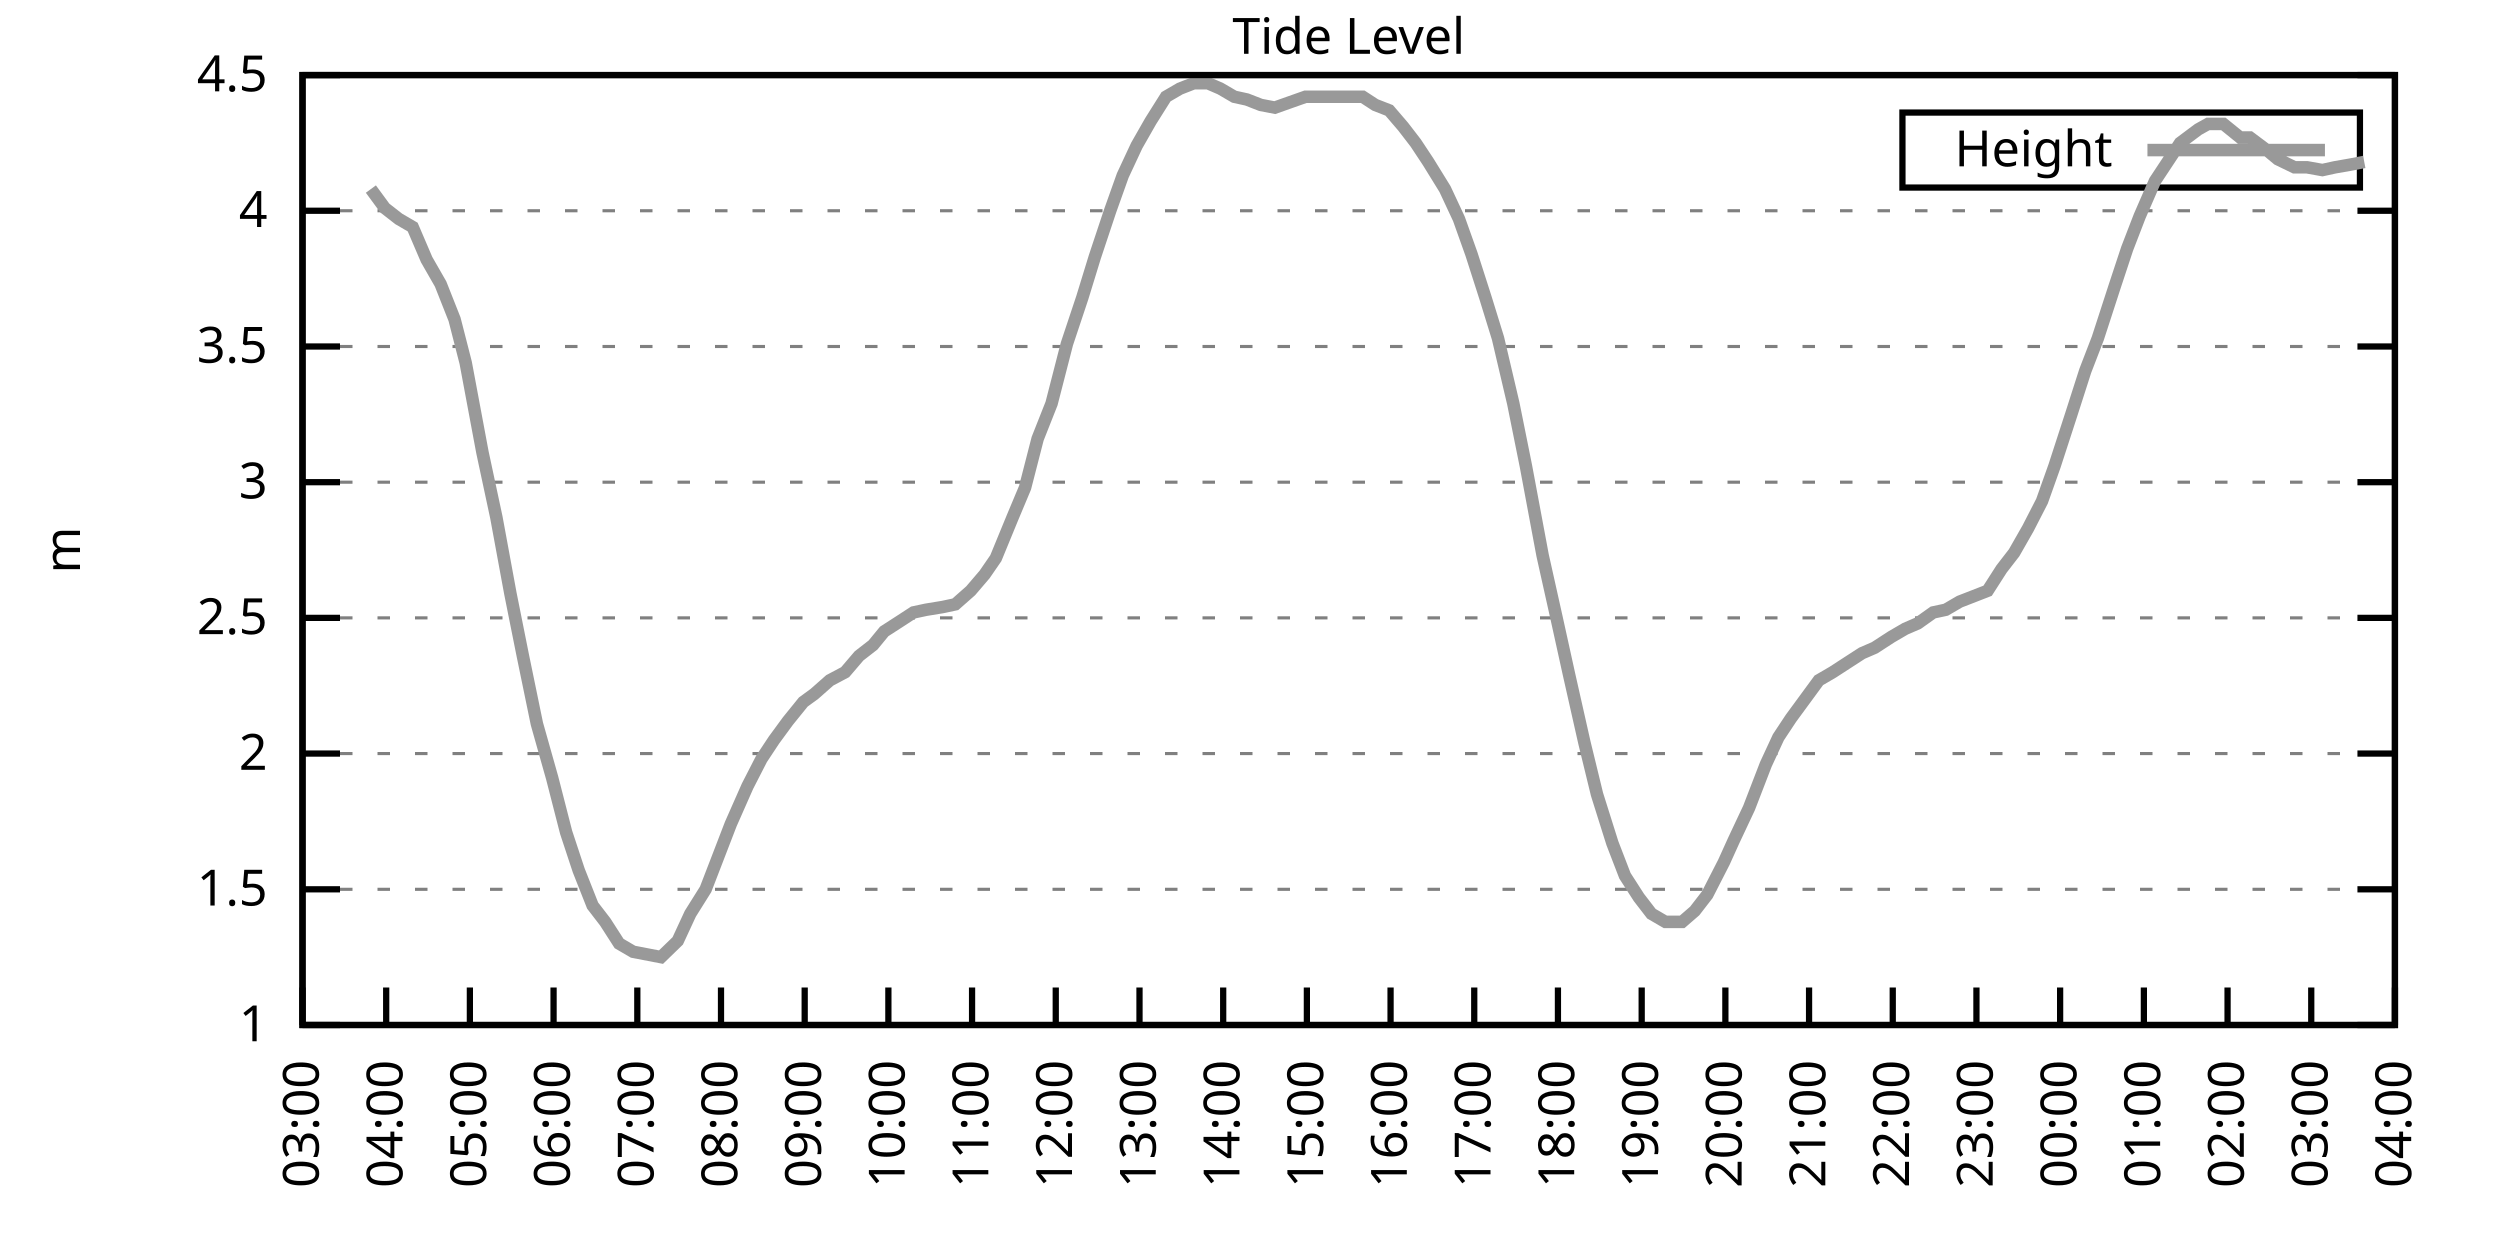
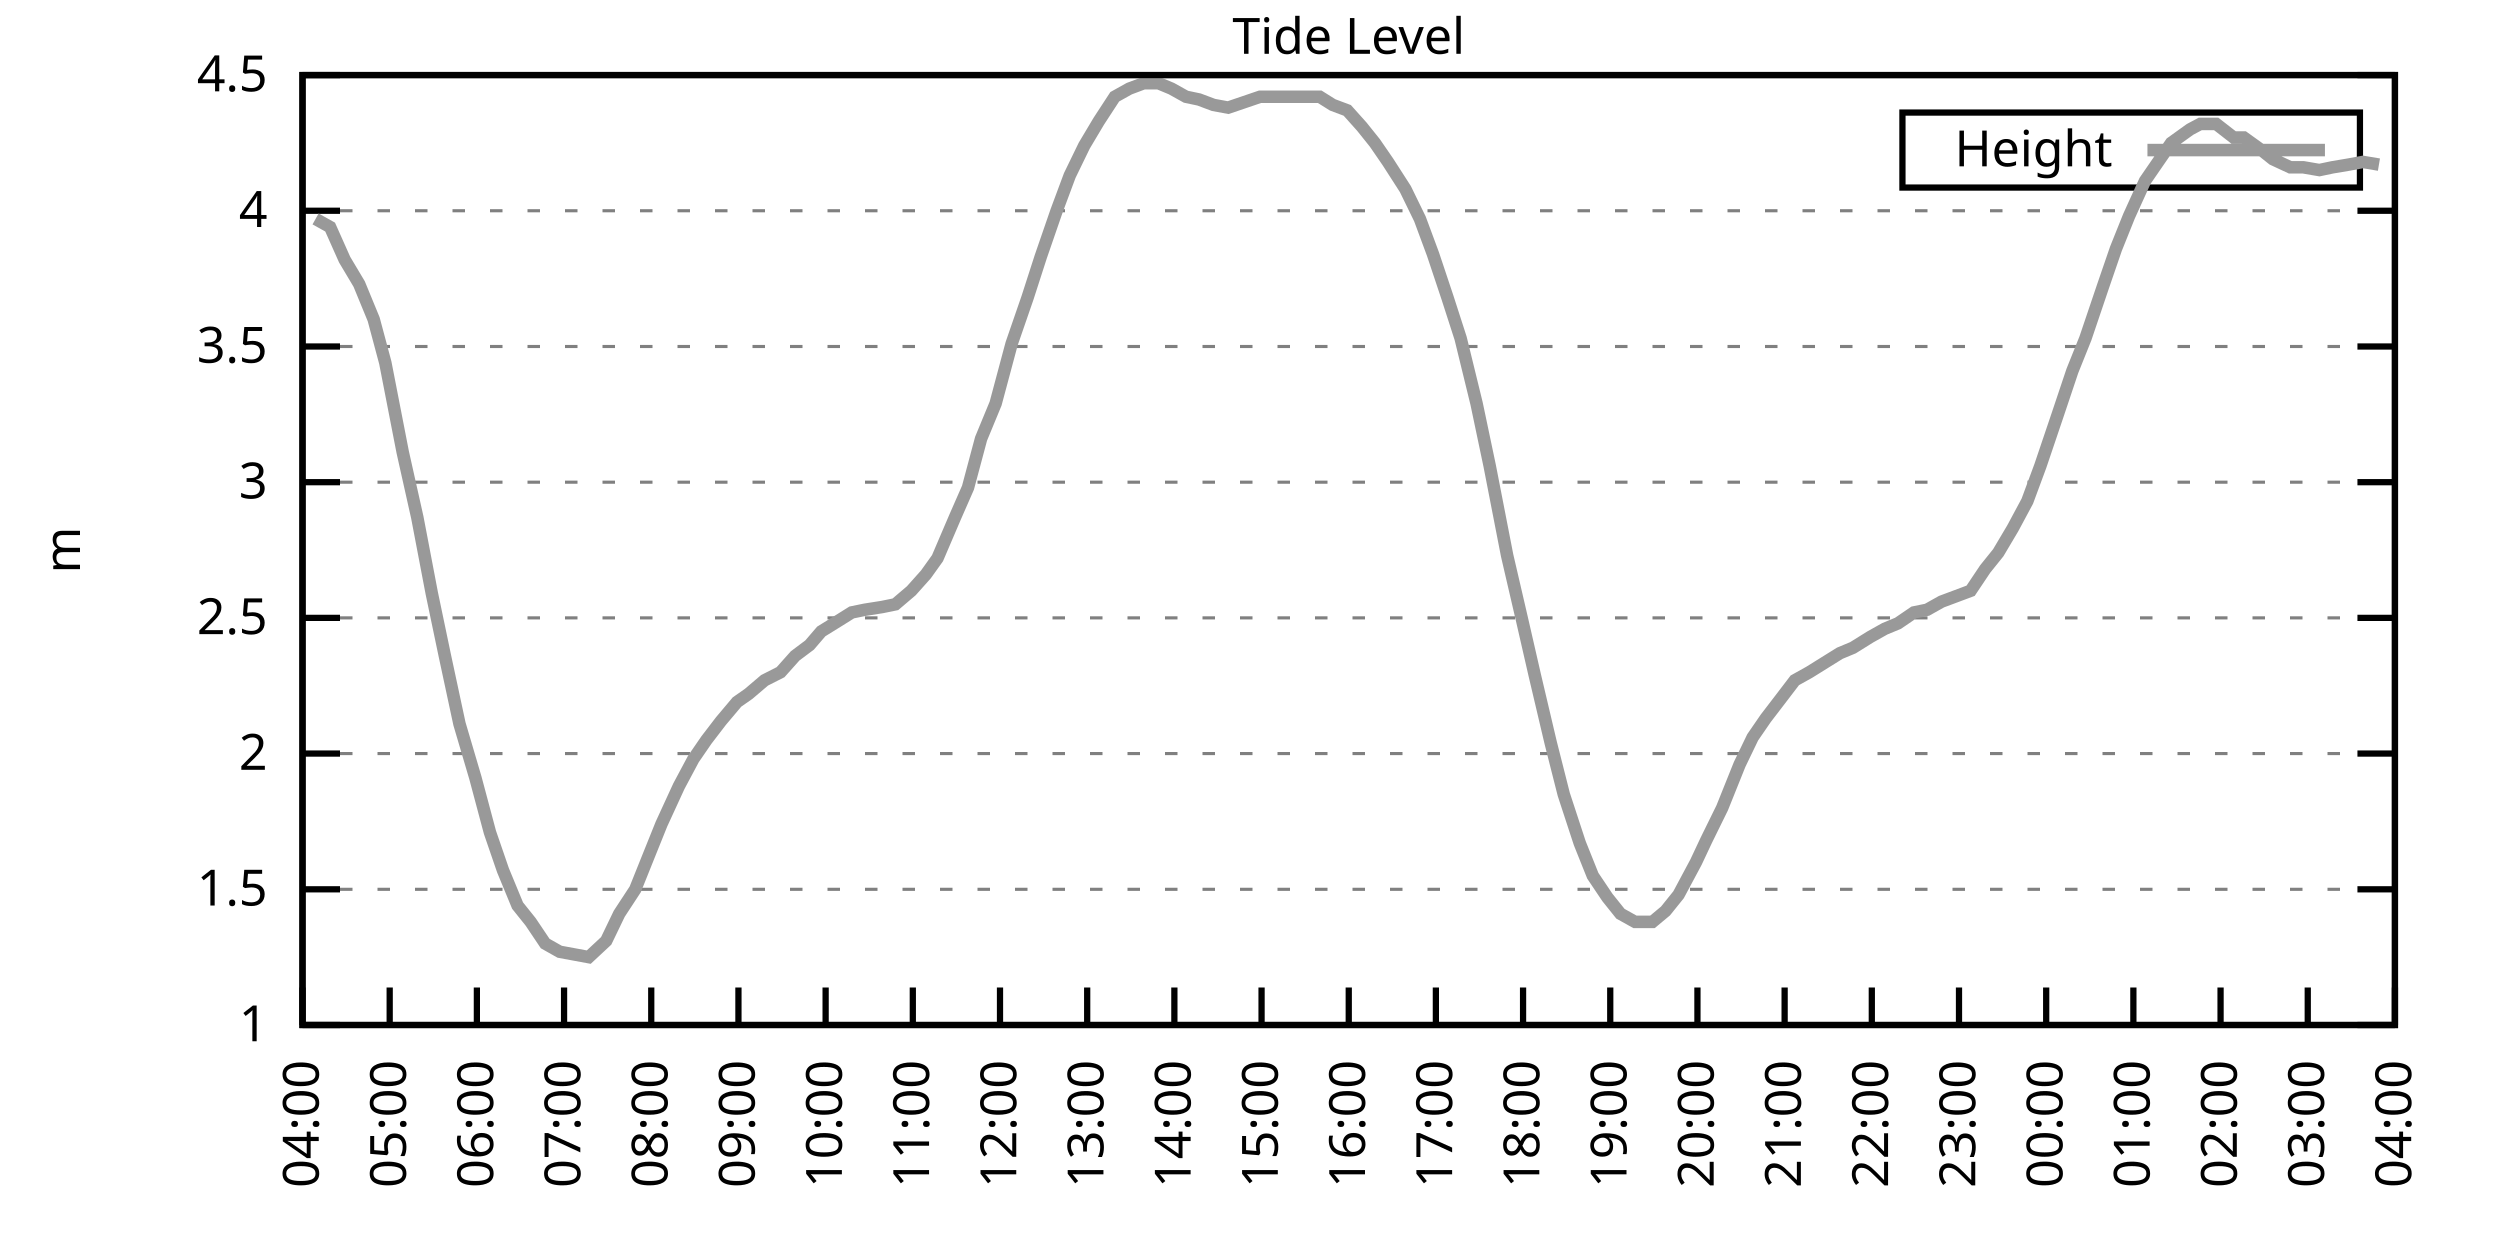
<svg xmlns="http://www.w3.org/2000/svg" xmlns:xlink="http://www.w3.org/1999/xlink" width="400" height="200" viewBox="0 0 400 200">
  <g id="gnuplot_canvas">
    <rect x="0" y="0" width="400" height="200" fill="none" />
    <defs>
      <circle id="gpDot" r="0.5" stroke-width="0.5" stroke="currentColor" />
      <path id="gpPt0" stroke-width="0.333" stroke="currentColor" d="M-1,0 h2 M0,-1 v2" />
      <path id="gpPt1" stroke-width="0.333" stroke="currentColor" d="M-1,-1 L1,1 M1,-1 L-1,1" />
      <path id="gpPt2" stroke-width="0.333" stroke="currentColor" d="M-1,0 L1,0 M0,-1 L0,1 M-1,-1 L1,1 M-1,1 L1,-1" />
      <rect id="gpPt3" stroke-width="0.333" stroke="currentColor" x="-1" y="-1" width="2" height="2" />
      <rect id="gpPt4" stroke-width="0.333" stroke="currentColor" fill="currentColor" x="-1" y="-1" width="2" height="2" />
      <circle id="gpPt5" stroke-width="0.333" stroke="currentColor" cx="0" cy="0" r="1" />
      <use xlink:href="#gpPt5" id="gpPt6" fill="currentColor" stroke="none" />
      <path id="gpPt7" stroke-width="0.333" stroke="currentColor" d="M0,-1.33 L-1.33,0.67 L1.33,0.67 z" />
      <use xlink:href="#gpPt7" id="gpPt8" fill="currentColor" stroke="none" />
      <use xlink:href="#gpPt7" id="gpPt9" stroke="currentColor" transform="rotate(180)" />
      <use xlink:href="#gpPt9" id="gpPt10" fill="currentColor" stroke="none" />
      <use xlink:href="#gpPt3" id="gpPt11" stroke="currentColor" transform="rotate(45)" />
      <use xlink:href="#gpPt11" id="gpPt12" fill="currentColor" stroke="none" />
      <path id="gpPt13" stroke-width="0.333" stroke="currentColor" d="M0,1.330 L1.265,0.411 L0.782,-1.067 L-0.782,-1.076 L-1.265,0.411 z" />
      <use xlink:href="#gpPt13" id="gpPt14" fill="currentColor" stroke="none" />
      <filter id="textbox" filterUnits="objectBoundingBox" x="0" y="0" height="1" width="1">
        <feFlood flood-color="white" flood-opacity="1" result="bgnd" />
        <feComposite in="SourceGraphic" in2="bgnd" operator="atop" />
      </filter>
      <filter id="greybox" filterUnits="objectBoundingBox" x="0" y="0" height="1" width="1">
        <feFlood flood-color="lightgrey" flood-opacity="1" result="grey" />
        <feComposite in="SourceGraphic" in2="grey" operator="atop" />
      </filter>
    </defs>
    <g fill="none" color="white" stroke="currentColor" stroke-width="1.00" stroke-linecap="butt" stroke-linejoin="miter">
</g>
    <g fill="none" color="black" stroke="currentColor" stroke-width="1.00" stroke-linecap="butt" stroke-linejoin="miter">
      <g stroke="none" shape-rendering="crispEdges">
        <polygon fill="rgb(255, 255, 255)" points="48.40,164.00 383.18,164.00 383.18,12.02 48.40,12.02 " />
      </g>
    </g>
    <g fill="none" color="black" stroke="currentColor" stroke-width="1.00" stroke-linecap="butt" stroke-linejoin="miter">
</g>
    <g fill="none" color="black" stroke="black" stroke-width="0.50" stroke-linecap="butt" stroke-linejoin="miter">
</g>
    <g fill="none" color="gray" stroke="currentColor" stroke-width="0.50" stroke-linecap="butt" stroke-linejoin="miter">
      <path stroke="gray" stroke-dasharray="2,4" class="gridline" d="M48.40,164.00 L383.19,164.00  " />
    </g>
    <g fill="none" color="gray" stroke="gray" stroke-width="1.00" stroke-linecap="butt" stroke-linejoin="miter">
</g>
    <g fill="none" color="black" stroke="currentColor" stroke-width="1.00" stroke-linecap="butt" stroke-linejoin="miter">
      <path stroke="black" d="M48.40,164.00 L54.40,164.00 M383.19,164.00 L377.19,164.00  " />
      <g transform="translate(42.80,166.60)" stroke="none" fill="black" font-family="Sans" font-size="8.00" text-anchor="end">
        <text>
          <tspan font-family="Sans"> 1</tspan>
        </text>
      </g>
    </g>
    <g fill="none" color="black" stroke="currentColor" stroke-width="1.00" stroke-linecap="butt" stroke-linejoin="miter">
</g>
    <g fill="none" color="black" stroke="black" stroke-width="0.50" stroke-linecap="butt" stroke-linejoin="miter">
</g>
    <g fill="none" color="gray" stroke="currentColor" stroke-width="0.50" stroke-linecap="butt" stroke-linejoin="miter">
      <path stroke="gray" stroke-dasharray="2,4" class="gridline" d="M48.40,142.29 L383.19,142.29  " />
    </g>
    <g fill="none" color="gray" stroke="gray" stroke-width="1.00" stroke-linecap="butt" stroke-linejoin="miter">
</g>
    <g fill="none" color="black" stroke="currentColor" stroke-width="1.00" stroke-linecap="butt" stroke-linejoin="miter">
      <path stroke="black" d="M48.40,142.29 L54.40,142.29 M383.19,142.29 L377.19,142.29  " />
      <g transform="translate(42.80,144.89)" stroke="none" fill="black" font-family="Sans" font-size="8.00" text-anchor="end">
        <text>
          <tspan font-family="Sans"> 1.5</tspan>
        </text>
      </g>
    </g>
    <g fill="none" color="black" stroke="currentColor" stroke-width="1.00" stroke-linecap="butt" stroke-linejoin="miter">
</g>
    <g fill="none" color="black" stroke="black" stroke-width="0.50" stroke-linecap="butt" stroke-linejoin="miter">
</g>
    <g fill="none" color="gray" stroke="currentColor" stroke-width="0.50" stroke-linecap="butt" stroke-linejoin="miter">
      <path stroke="gray" stroke-dasharray="2,4" class="gridline" d="M48.40,120.57 L383.19,120.57  " />
    </g>
    <g fill="none" color="gray" stroke="gray" stroke-width="1.00" stroke-linecap="butt" stroke-linejoin="miter">
</g>
    <g fill="none" color="black" stroke="currentColor" stroke-width="1.00" stroke-linecap="butt" stroke-linejoin="miter">
      <path stroke="black" d="M48.40,120.57 L54.40,120.57 M383.19,120.57 L377.19,120.57  " />
      <g transform="translate(42.80,123.17)" stroke="none" fill="black" font-family="Sans" font-size="8.00" text-anchor="end">
        <text>
          <tspan font-family="Sans"> 2</tspan>
        </text>
      </g>
    </g>
    <g fill="none" color="black" stroke="currentColor" stroke-width="1.00" stroke-linecap="butt" stroke-linejoin="miter">
</g>
    <g fill="none" color="black" stroke="black" stroke-width="0.50" stroke-linecap="butt" stroke-linejoin="miter">
</g>
    <g fill="none" color="gray" stroke="currentColor" stroke-width="0.50" stroke-linecap="butt" stroke-linejoin="miter">
      <path stroke="gray" stroke-dasharray="2,4" class="gridline" d="M48.40,98.86 L383.19,98.86  " />
    </g>
    <g fill="none" color="gray" stroke="gray" stroke-width="1.00" stroke-linecap="butt" stroke-linejoin="miter">
</g>
    <g fill="none" color="black" stroke="currentColor" stroke-width="1.00" stroke-linecap="butt" stroke-linejoin="miter">
      <path stroke="black" d="M48.40,98.86 L54.40,98.86 M383.19,98.86 L377.19,98.86  " />
      <g transform="translate(42.80,101.46)" stroke="none" fill="black" font-family="Sans" font-size="8.00" text-anchor="end">
        <text>
          <tspan font-family="Sans"> 2.5</tspan>
        </text>
      </g>
    </g>
    <g fill="none" color="black" stroke="currentColor" stroke-width="1.00" stroke-linecap="butt" stroke-linejoin="miter">
</g>
    <g fill="none" color="black" stroke="black" stroke-width="0.50" stroke-linecap="butt" stroke-linejoin="miter">
</g>
    <g fill="none" color="gray" stroke="currentColor" stroke-width="0.50" stroke-linecap="butt" stroke-linejoin="miter">
      <path stroke="gray" stroke-dasharray="2,4" class="gridline" d="M48.40,77.15 L383.19,77.15  " />
    </g>
    <g fill="none" color="gray" stroke="gray" stroke-width="1.00" stroke-linecap="butt" stroke-linejoin="miter">
</g>
    <g fill="none" color="black" stroke="currentColor" stroke-width="1.00" stroke-linecap="butt" stroke-linejoin="miter">
      <path stroke="black" d="M48.40,77.15 L54.40,77.15 M383.19,77.15 L377.19,77.15  " />
      <g transform="translate(42.80,79.75)" stroke="none" fill="black" font-family="Sans" font-size="8.00" text-anchor="end">
        <text>
          <tspan font-family="Sans"> 3</tspan>
        </text>
      </g>
    </g>
    <g fill="none" color="black" stroke="currentColor" stroke-width="1.00" stroke-linecap="butt" stroke-linejoin="miter">
</g>
    <g fill="none" color="black" stroke="black" stroke-width="0.50" stroke-linecap="butt" stroke-linejoin="miter">
</g>
    <g fill="none" color="gray" stroke="currentColor" stroke-width="0.50" stroke-linecap="butt" stroke-linejoin="miter">
      <path stroke="gray" stroke-dasharray="2,4" class="gridline" d="M48.40,55.44 L383.19,55.44  " />
    </g>
    <g fill="none" color="gray" stroke="gray" stroke-width="1.00" stroke-linecap="butt" stroke-linejoin="miter">
</g>
    <g fill="none" color="black" stroke="currentColor" stroke-width="1.00" stroke-linecap="butt" stroke-linejoin="miter">
      <path stroke="black" d="M48.40,55.44 L54.40,55.44 M383.19,55.44 L377.19,55.44  " />
      <g transform="translate(42.80,58.04)" stroke="none" fill="black" font-family="Sans" font-size="8.00" text-anchor="end">
        <text>
          <tspan font-family="Sans"> 3.5</tspan>
        </text>
      </g>
    </g>
    <g fill="none" color="black" stroke="currentColor" stroke-width="1.00" stroke-linecap="butt" stroke-linejoin="miter">
</g>
    <g fill="none" color="black" stroke="black" stroke-width="0.50" stroke-linecap="butt" stroke-linejoin="miter">
</g>
    <g fill="none" color="gray" stroke="currentColor" stroke-width="0.50" stroke-linecap="butt" stroke-linejoin="miter">
      <path stroke="gray" stroke-dasharray="2,4" class="gridline" d="M48.40,33.72 L383.19,33.72  " />
    </g>
    <g fill="none" color="gray" stroke="gray" stroke-width="1.00" stroke-linecap="butt" stroke-linejoin="miter">
</g>
    <g fill="none" color="black" stroke="currentColor" stroke-width="1.00" stroke-linecap="butt" stroke-linejoin="miter">
      <path stroke="black" d="M48.40,33.72 L54.40,33.72 M383.19,33.72 L377.19,33.72  " />
      <g transform="translate(42.80,36.32)" stroke="none" fill="black" font-family="Sans" font-size="8.00" text-anchor="end">
        <text>
          <tspan font-family="Sans"> 4</tspan>
        </text>
      </g>
    </g>
    <g fill="none" color="black" stroke="currentColor" stroke-width="1.00" stroke-linecap="butt" stroke-linejoin="miter">
</g>
    <g fill="none" color="black" stroke="black" stroke-width="0.50" stroke-linecap="butt" stroke-linejoin="miter">
</g>
    <g fill="none" color="gray" stroke="currentColor" stroke-width="0.50" stroke-linecap="butt" stroke-linejoin="miter">
      <path stroke="gray" stroke-dasharray="2,4" class="gridline" d="M48.40,12.01 L383.19,12.01  " />
    </g>
    <g fill="none" color="gray" stroke="gray" stroke-width="1.00" stroke-linecap="butt" stroke-linejoin="miter">
</g>
    <g fill="none" color="black" stroke="currentColor" stroke-width="1.00" stroke-linecap="butt" stroke-linejoin="miter">
      <path stroke="black" d="M48.40,12.01 L54.40,12.01 M383.19,12.01 L377.19,12.01  " />
      <g transform="translate(42.80,14.61)" stroke="none" fill="black" font-family="Sans" font-size="8.00" text-anchor="end">
        <text>
          <tspan font-family="Sans"> 4.5</tspan>
        </text>
      </g>
    </g>
    <g fill="none" color="black" stroke="currentColor" stroke-width="1.00" stroke-linecap="butt" stroke-linejoin="miter">
      <path stroke="black" d="M48.40,164.00 L48.40,158.00  " />
      <g transform="translate(51.00,169.60) rotate(270.00)" stroke="none" fill="black" font-family="Sans" font-size="8.00" text-anchor="end">
        <text>
-           <tspan font-family="Sans">03:00</tspan>
-         </text>
-       </g>
-     </g>
-     <g fill="none" color="black" stroke="currentColor" stroke-width="1.00" stroke-linecap="butt" stroke-linejoin="miter">
-       <path stroke="black" d="M61.79,164.00 L61.79,158.00  " />
-       <g transform="translate(64.39,169.60) rotate(270.00)" stroke="none" fill="black" font-family="Sans" font-size="8.00" text-anchor="end">
-         <text>
          <tspan font-family="Sans">04:00</tspan>
        </text>
      </g>
    </g>
    <g fill="none" color="black" stroke="currentColor" stroke-width="1.00" stroke-linecap="butt" stroke-linejoin="miter">
-       <path stroke="black" d="M75.18,164.00 L75.18,158.00  " />
-       <g transform="translate(77.78,169.60) rotate(270.00)" stroke="none" fill="black" font-family="Sans" font-size="8.00" text-anchor="end">
+       <path stroke="black" d="M62.35,164.00 L62.35,158.00  " />
+       <g transform="translate(64.95,169.60) rotate(270.00)" stroke="none" fill="black" font-family="Sans" font-size="8.00" text-anchor="end">
        <text>
          <tspan font-family="Sans">05:00</tspan>
        </text>
      </g>
    </g>
    <g fill="none" color="black" stroke="currentColor" stroke-width="1.00" stroke-linecap="butt" stroke-linejoin="miter">
-       <path stroke="black" d="M88.57,164.00 L88.57,158.00  " />
-       <g transform="translate(91.17,169.60) rotate(270.00)" stroke="none" fill="black" font-family="Sans" font-size="8.00" text-anchor="end">
+       <path stroke="black" d="M76.30,164.00 L76.30,158.00  " />
+       <g transform="translate(78.90,169.60) rotate(270.00)" stroke="none" fill="black" font-family="Sans" font-size="8.00" text-anchor="end">
        <text>
          <tspan font-family="Sans">06:00</tspan>
        </text>
      </g>
    </g>
    <g fill="none" color="black" stroke="currentColor" stroke-width="1.00" stroke-linecap="butt" stroke-linejoin="miter">
-       <path stroke="black" d="M101.97,164.00 L101.97,158.00  " />
-       <g transform="translate(104.57,169.60) rotate(270.00)" stroke="none" fill="black" font-family="Sans" font-size="8.00" text-anchor="end">
+       <path stroke="black" d="M90.25,164.00 L90.25,158.00  " />
+       <g transform="translate(92.85,169.60) rotate(270.00)" stroke="none" fill="black" font-family="Sans" font-size="8.00" text-anchor="end">
        <text>
          <tspan font-family="Sans">07:00</tspan>
        </text>
      </g>
    </g>
    <g fill="none" color="black" stroke="currentColor" stroke-width="1.00" stroke-linecap="butt" stroke-linejoin="miter">
-       <path stroke="black" d="M115.36,164.00 L115.36,158.00  " />
-       <g transform="translate(117.96,169.60) rotate(270.00)" stroke="none" fill="black" font-family="Sans" font-size="8.00" text-anchor="end">
+       <path stroke="black" d="M104.20,164.00 L104.20,158.00  " />
+       <g transform="translate(106.80,169.60) rotate(270.00)" stroke="none" fill="black" font-family="Sans" font-size="8.00" text-anchor="end">
        <text>
          <tspan font-family="Sans">08:00</tspan>
        </text>
      </g>
    </g>
    <g fill="none" color="black" stroke="currentColor" stroke-width="1.00" stroke-linecap="butt" stroke-linejoin="miter">
-       <path stroke="black" d="M128.75,164.00 L128.75,158.00  " />
-       <g transform="translate(131.35,169.60) rotate(270.00)" stroke="none" fill="black" font-family="Sans" font-size="8.00" text-anchor="end">
+       <path stroke="black" d="M118.15,164.00 L118.15,158.00  " />
+       <g transform="translate(120.75,169.60) rotate(270.00)" stroke="none" fill="black" font-family="Sans" font-size="8.00" text-anchor="end">
        <text>
          <tspan font-family="Sans">09:00</tspan>
        </text>
      </g>
    </g>
    <g fill="none" color="black" stroke="currentColor" stroke-width="1.00" stroke-linecap="butt" stroke-linejoin="miter">
-       <path stroke="black" d="M142.14,164.00 L142.14,158.00  " />
-       <g transform="translate(144.74,169.60) rotate(270.00)" stroke="none" fill="black" font-family="Sans" font-size="8.00" text-anchor="end">
+       <path stroke="black" d="M132.10,164.00 L132.10,158.00  " />
+       <g transform="translate(134.70,169.60) rotate(270.00)" stroke="none" fill="black" font-family="Sans" font-size="8.00" text-anchor="end">
        <text>
          <tspan font-family="Sans">10:00</tspan>
        </text>
      </g>
    </g>
    <g fill="none" color="black" stroke="currentColor" stroke-width="1.00" stroke-linecap="butt" stroke-linejoin="miter">
-       <path stroke="black" d="M155.53,164.00 L155.53,158.00  " />
-       <g transform="translate(158.13,169.60) rotate(270.00)" stroke="none" fill="black" font-family="Sans" font-size="8.00" text-anchor="end">
+       <path stroke="black" d="M146.05,164.00 L146.05,158.00  " />
+       <g transform="translate(148.65,169.60) rotate(270.00)" stroke="none" fill="black" font-family="Sans" font-size="8.00" text-anchor="end">
        <text>
          <tspan font-family="Sans">11:00</tspan>
        </text>
      </g>
    </g>
    <g fill="none" color="black" stroke="currentColor" stroke-width="1.00" stroke-linecap="butt" stroke-linejoin="miter">
-       <path stroke="black" d="M168.92,164.00 L168.92,158.00  " />
-       <g transform="translate(171.52,169.60) rotate(270.00)" stroke="none" fill="black" font-family="Sans" font-size="8.00" text-anchor="end">
+       <path stroke="black" d="M160.00,164.00 L160.00,158.00  " />
+       <g transform="translate(162.60,169.60) rotate(270.00)" stroke="none" fill="black" font-family="Sans" font-size="8.00" text-anchor="end">
        <text>
          <tspan font-family="Sans">12:00</tspan>
        </text>
      </g>
    </g>
    <g fill="none" color="black" stroke="currentColor" stroke-width="1.00" stroke-linecap="butt" stroke-linejoin="miter">
-       <path stroke="black" d="M182.32,164.00 L182.32,158.00  " />
-       <g transform="translate(184.92,169.60) rotate(270.00)" stroke="none" fill="black" font-family="Sans" font-size="8.00" text-anchor="end">
+       <path stroke="black" d="M173.95,164.00 L173.95,158.00  " />
+       <g transform="translate(176.55,169.60) rotate(270.00)" stroke="none" fill="black" font-family="Sans" font-size="8.00" text-anchor="end">
        <text>
          <tspan font-family="Sans">13:00</tspan>
        </text>
      </g>
    </g>
    <g fill="none" color="black" stroke="currentColor" stroke-width="1.00" stroke-linecap="butt" stroke-linejoin="miter">
-       <path stroke="black" d="M195.71,164.00 L195.71,158.00  " />
-       <g transform="translate(198.31,169.60) rotate(270.00)" stroke="none" fill="black" font-family="Sans" font-size="8.00" text-anchor="end">
+       <path stroke="black" d="M187.90,164.00 L187.90,158.00  " />
+       <g transform="translate(190.50,169.60) rotate(270.00)" stroke="none" fill="black" font-family="Sans" font-size="8.00" text-anchor="end">
        <text>
          <tspan font-family="Sans">14:00</tspan>
        </text>
      </g>
    </g>
    <g fill="none" color="black" stroke="currentColor" stroke-width="1.00" stroke-linecap="butt" stroke-linejoin="miter">
-       <path stroke="black" d="M209.10,164.00 L209.10,158.00  " />
-       <g transform="translate(211.70,169.60) rotate(270.00)" stroke="none" fill="black" font-family="Sans" font-size="8.00" text-anchor="end">
+       <path stroke="black" d="M201.85,164.00 L201.85,158.00  " />
+       <g transform="translate(204.45,169.60) rotate(270.00)" stroke="none" fill="black" font-family="Sans" font-size="8.00" text-anchor="end">
        <text>
          <tspan font-family="Sans">15:00</tspan>
        </text>
      </g>
    </g>
    <g fill="none" color="black" stroke="currentColor" stroke-width="1.00" stroke-linecap="butt" stroke-linejoin="miter">
-       <path stroke="black" d="M222.49,164.00 L222.49,158.00  " />
-       <g transform="translate(225.09,169.60) rotate(270.00)" stroke="none" fill="black" font-family="Sans" font-size="8.00" text-anchor="end">
+       <path stroke="black" d="M215.80,164.00 L215.80,158.00  " />
+       <g transform="translate(218.40,169.60) rotate(270.00)" stroke="none" fill="black" font-family="Sans" font-size="8.00" text-anchor="end">
        <text>
          <tspan font-family="Sans">16:00</tspan>
        </text>
      </g>
    </g>
    <g fill="none" color="black" stroke="currentColor" stroke-width="1.00" stroke-linecap="butt" stroke-linejoin="miter">
-       <path stroke="black" d="M235.88,164.00 L235.88,158.00  " />
-       <g transform="translate(238.48,169.60) rotate(270.00)" stroke="none" fill="black" font-family="Sans" font-size="8.00" text-anchor="end">
+       <path stroke="black" d="M229.74,164.00 L229.74,158.00  " />
+       <g transform="translate(232.34,169.60) rotate(270.00)" stroke="none" fill="black" font-family="Sans" font-size="8.00" text-anchor="end">
        <text>
          <tspan font-family="Sans">17:00</tspan>
        </text>
      </g>
    </g>
    <g fill="none" color="black" stroke="currentColor" stroke-width="1.00" stroke-linecap="butt" stroke-linejoin="miter">
-       <path stroke="black" d="M249.27,164.00 L249.27,158.00  " />
-       <g transform="translate(251.87,169.60) rotate(270.00)" stroke="none" fill="black" font-family="Sans" font-size="8.00" text-anchor="end">
+       <path stroke="black" d="M243.69,164.00 L243.69,158.00  " />
+       <g transform="translate(246.29,169.60) rotate(270.00)" stroke="none" fill="black" font-family="Sans" font-size="8.00" text-anchor="end">
        <text>
          <tspan font-family="Sans">18:00</tspan>
        </text>
      </g>
    </g>
    <g fill="none" color="black" stroke="currentColor" stroke-width="1.00" stroke-linecap="butt" stroke-linejoin="miter">
-       <path stroke="black" d="M262.67,164.00 L262.67,158.00  " />
-       <g transform="translate(265.27,169.60) rotate(270.00)" stroke="none" fill="black" font-family="Sans" font-size="8.00" text-anchor="end">
+       <path stroke="black" d="M257.64,164.00 L257.64,158.00  " />
+       <g transform="translate(260.24,169.60) rotate(270.00)" stroke="none" fill="black" font-family="Sans" font-size="8.00" text-anchor="end">
        <text>
          <tspan font-family="Sans">19:00</tspan>
        </text>
      </g>
    </g>
    <g fill="none" color="black" stroke="currentColor" stroke-width="1.00" stroke-linecap="butt" stroke-linejoin="miter">
-       <path stroke="black" d="M276.06,164.00 L276.06,158.00  " />
-       <g transform="translate(278.66,169.60) rotate(270.00)" stroke="none" fill="black" font-family="Sans" font-size="8.00" text-anchor="end">
+       <path stroke="black" d="M271.59,164.00 L271.59,158.00  " />
+       <g transform="translate(274.19,169.60) rotate(270.00)" stroke="none" fill="black" font-family="Sans" font-size="8.00" text-anchor="end">
        <text>
          <tspan font-family="Sans">20:00</tspan>
        </text>
      </g>
    </g>
    <g fill="none" color="black" stroke="currentColor" stroke-width="1.00" stroke-linecap="butt" stroke-linejoin="miter">
-       <path stroke="black" d="M289.45,164.00 L289.45,158.00  " />
-       <g transform="translate(292.05,169.60) rotate(270.00)" stroke="none" fill="black" font-family="Sans" font-size="8.00" text-anchor="end">
+       <path stroke="black" d="M285.54,164.00 L285.54,158.00  " />
+       <g transform="translate(288.14,169.60) rotate(270.00)" stroke="none" fill="black" font-family="Sans" font-size="8.00" text-anchor="end">
        <text>
          <tspan font-family="Sans">21:00</tspan>
        </text>
      </g>
    </g>
    <g fill="none" color="black" stroke="currentColor" stroke-width="1.00" stroke-linecap="butt" stroke-linejoin="miter">
-       <path stroke="black" d="M302.84,164.00 L302.84,158.00  " />
-       <g transform="translate(305.44,169.60) rotate(270.00)" stroke="none" fill="black" font-family="Sans" font-size="8.00" text-anchor="end">
+       <path stroke="black" d="M299.49,164.00 L299.49,158.00  " />
+       <g transform="translate(302.09,169.60) rotate(270.00)" stroke="none" fill="black" font-family="Sans" font-size="8.00" text-anchor="end">
        <text>
          <tspan font-family="Sans">22:00</tspan>
        </text>
      </g>
    </g>
    <g fill="none" color="black" stroke="currentColor" stroke-width="1.00" stroke-linecap="butt" stroke-linejoin="miter">
-       <path stroke="black" d="M316.23,164.00 L316.23,158.00  " />
-       <g transform="translate(318.83,169.60) rotate(270.00)" stroke="none" fill="black" font-family="Sans" font-size="8.00" text-anchor="end">
+       <path stroke="black" d="M313.44,164.00 L313.44,158.00  " />
+       <g transform="translate(316.04,169.60) rotate(270.00)" stroke="none" fill="black" font-family="Sans" font-size="8.00" text-anchor="end">
        <text>
          <tspan font-family="Sans">23:00</tspan>
        </text>
      </g>
    </g>
    <g fill="none" color="black" stroke="currentColor" stroke-width="1.00" stroke-linecap="butt" stroke-linejoin="miter">
-       <path stroke="black" d="M329.62,164.00 L329.62,158.00  " />
-       <g transform="translate(332.22,169.60) rotate(270.00)" stroke="none" fill="black" font-family="Sans" font-size="8.00" text-anchor="end">
+       <path stroke="black" d="M327.39,164.00 L327.39,158.00  " />
+       <g transform="translate(329.99,169.60) rotate(270.00)" stroke="none" fill="black" font-family="Sans" font-size="8.00" text-anchor="end">
        <text>
          <tspan font-family="Sans">00:00</tspan>
        </text>
      </g>
    </g>
    <g fill="none" color="black" stroke="currentColor" stroke-width="1.00" stroke-linecap="butt" stroke-linejoin="miter">
-       <path stroke="black" d="M343.02,164.00 L343.02,158.00  " />
-       <g transform="translate(345.62,169.60) rotate(270.00)" stroke="none" fill="black" font-family="Sans" font-size="8.00" text-anchor="end">
+       <path stroke="black" d="M341.34,164.00 L341.34,158.00  " />
+       <g transform="translate(343.94,169.60) rotate(270.00)" stroke="none" fill="black" font-family="Sans" font-size="8.00" text-anchor="end">
        <text>
          <tspan font-family="Sans">01:00</tspan>
        </text>
      </g>
    </g>
    <g fill="none" color="black" stroke="currentColor" stroke-width="1.00" stroke-linecap="butt" stroke-linejoin="miter">
-       <path stroke="black" d="M356.41,164.00 L356.41,158.00  " />
-       <g transform="translate(359.01,169.60) rotate(270.00)" stroke="none" fill="black" font-family="Sans" font-size="8.00" text-anchor="end">
+       <path stroke="black" d="M355.29,164.00 L355.29,158.00  " />
+       <g transform="translate(357.89,169.60) rotate(270.00)" stroke="none" fill="black" font-family="Sans" font-size="8.00" text-anchor="end">
        <text>
          <tspan font-family="Sans">02:00</tspan>
        </text>
      </g>
    </g>
    <g fill="none" color="black" stroke="currentColor" stroke-width="1.00" stroke-linecap="butt" stroke-linejoin="miter">
-       <path stroke="black" d="M369.80,164.00 L369.80,158.00  " />
-       <g transform="translate(372.40,169.60) rotate(270.00)" stroke="none" fill="black" font-family="Sans" font-size="8.00" text-anchor="end">
+       <path stroke="black" d="M369.24,164.00 L369.24,158.00  " />
+       <g transform="translate(371.84,169.60) rotate(270.00)" stroke="none" fill="black" font-family="Sans" font-size="8.00" text-anchor="end">
        <text>
          <tspan font-family="Sans">03:00</tspan>
        </text>
      </g>
    </g>
    <g fill="none" color="black" stroke="currentColor" stroke-width="1.00" stroke-linecap="butt" stroke-linejoin="miter">
      <path stroke="black" d="M383.19,164.00 L383.19,158.00  " />
      <g transform="translate(385.79,169.60) rotate(270.00)" stroke="none" fill="black" font-family="Sans" font-size="8.00" text-anchor="end">
        <text>
          <tspan font-family="Sans">04:00</tspan>
        </text>
      </g>
    </g>
    <g fill="none" color="black" stroke="currentColor" stroke-width="1.00" stroke-linecap="butt" stroke-linejoin="miter">
</g>
    <g fill="none" color="black" stroke="currentColor" stroke-width="1.00" stroke-linecap="butt" stroke-linejoin="miter">
      <path stroke="black" d="M48.40,12.01 L48.40,164.00 L383.19,164.00 L383.19,12.01 L48.40,12.01 Z  " />
    </g>
    <g fill="none" color="black" stroke="currentColor" stroke-width="1.00" stroke-linecap="butt" stroke-linejoin="miter">
</g>
    <g fill="none" color="black" stroke="currentColor" stroke-width="1.00" stroke-linecap="butt" stroke-linejoin="miter">
      <path stroke="black" d="M304.39,30.01 L304.39,18.01 L377.59,18.01 L377.59,30.01 L304.39,30.01 Z  " />
    </g>
    <g id="Tide_level_plot_1">
      <g fill="none" color="white" stroke="black" stroke-width="2.00" stroke-linecap="butt" stroke-linejoin="miter">
</g>
      <g fill="none" color="black" stroke="currentColor" stroke-width="2.00" stroke-linecap="butt" stroke-linejoin="miter">
        <g transform="translate(337.99,26.61)" stroke="none" fill="black" font-family="Sans" font-size="8.00" text-anchor="end">
          <text>
            <tspan font-family="Sans">Height</tspan>
          </text>
        </g>
      </g>
      <g fill="none" color="black" stroke="currentColor" stroke-width="2.00" stroke-linecap="butt" stroke-linejoin="miter">
-         <path stroke="rgb(153, 153, 153)" d="M343.59,24.01 L371.99,24.01 M59.34,30.25 L61.57,33.29 L63.80,35.03 L66.03,36.33 L68.26,41.54 L70.50,45.45   L72.73,51.09 L74.51,58.04 L77.19,72.37 L79.42,82.79 L81.66,94.95 L83.66,104.94 L85.90,115.80 L88.35,124.48   L90.58,133.17 L92.59,139.25 L94.82,144.89 L96.83,147.50 L99.06,150.97 L101.30,152.28 L103.53,152.71 L105.76,153.14   L108.44,150.54 L110.45,146.20 L112.90,142.29 L114.91,137.08 L116.92,131.86 L119.60,125.79 L121.83,121.44 L123.84,118.40   L126.07,115.36 L128.53,112.32 L130.31,111.02 L132.77,108.85 L135.22,107.55 L137.45,104.94 L139.69,103.20 L141.47,101.03   L144.15,99.30 L146.16,97.99 L148.17,97.56 L150.85,97.12 L152.85,96.69 L155.31,94.52 L157.54,91.91 L159.33,89.31   L162.01,82.79 L164.01,78.02 L166.02,70.20 L168.25,64.56 L170.71,55.00 L173.17,47.62 L175.17,41.11 L177.63,33.72   L179.64,28.08 L181.87,23.30 L184.10,19.39 L186.56,15.48 L188.79,14.18 L191.02,13.31 L193.25,13.31 L195.26,14.18   L197.49,15.48 L199.50,15.92 L201.73,16.79 L203.97,17.22 L206.42,16.35 L208.88,15.48 L211.11,15.48 L213.34,15.48   L215.13,15.48 L218.03,15.48 L220.04,16.79 L222.27,17.66 L224.50,20.26 L226.51,22.87 L228.52,25.91 L231.20,30.25   L233.43,35.03 L235.44,40.67 L237.67,47.62 L239.68,54.13 L242.13,64.56 L244.14,74.54 L246.82,88.87 L249.05,98.86   L251.06,107.98 L253.51,118.84 L255.52,127.09 L257.98,134.90 L259.99,140.12 L262.22,143.59 L264.23,146.20 L266.46,147.50   L269.14,147.50 L271.15,145.76 L273.16,143.16 L275.83,137.94 L277.40,134.47 L279.85,129.26 L282.53,122.31 L284.54,117.97   L286.55,114.93 L288.78,111.89 L291.01,108.85 L293.24,107.55 L295.92,105.81 L297.93,104.51 L299.94,103.64 L302.62,101.90   L304.85,100.60 L306.86,99.73 L309.31,97.99 L311.32,97.56 L313.55,96.26 L315.79,95.39 L318.02,94.52 L320.25,91.04   L322.26,88.44 L324.49,84.53 L326.72,80.19 L328.73,74.54 L331.41,66.29 L333.64,59.34 L335.65,54.13 L338.33,45.88   L340.34,39.80 L342.35,34.59 L344.80,28.95 L346.81,25.91 L348.82,22.87 L351.72,20.70 L353.28,19.83 L355.74,19.83   L358.42,22.00 L359.98,22.00 L362.88,24.17 L364.44,25.47 L367.12,26.77 L369.13,26.77 L371.58,27.21 L373.59,26.77   L376.05,26.34 L378.28,25.91  " />
+         <path stroke="rgb(153, 153, 153)" d="M343.59,24.01 L371.99,24.01 M50.49,35.03 L52.82,36.33 L55.14,41.54 L57.47,45.45 L59.79,51.09 L61.65,58.04   L64.44,72.37 L66.77,82.79 L69.09,94.95 L71.18,104.94 L73.51,115.80 L76.07,124.48 L78.39,133.17 L80.48,139.25   L82.81,144.89 L84.90,147.50 L87.23,150.97 L89.55,152.28 L91.88,152.71 L94.20,153.14 L96.99,150.54 L99.08,146.20   L101.64,142.29 L103.73,137.08 L105.83,131.86 L108.62,125.79 L110.94,121.44 L113.03,118.40 L115.36,115.36 L117.92,112.32   L119.78,111.02 L122.33,108.85 L124.89,107.55 L127.22,104.94 L129.54,103.20 L131.40,101.03 L134.19,99.30 L136.28,97.99   L138.37,97.56 L141.16,97.12 L143.26,96.69 L145.81,94.52 L148.14,91.91 L150.00,89.31 L152.79,82.79 L154.88,78.02   L156.97,70.20 L159.30,64.56 L161.86,55.00 L164.41,47.62 L166.51,41.11 L169.06,33.72 L171.16,28.08 L173.48,23.30   L175.81,19.39 L178.36,15.48 L180.69,14.18 L183.01,13.31 L185.34,13.31 L187.43,14.18 L189.76,15.48 L191.85,15.92   L194.17,16.79 L196.50,17.22 L199.06,16.35 L201.61,15.48 L203.94,15.48 L206.26,15.48 L208.12,15.48 L211.15,15.48   L213.24,16.79 L215.56,17.66 L217.89,20.26 L219.98,22.87 L222.07,25.91 L224.86,30.25 L227.19,35.03 L229.28,40.67   L231.60,47.62 L233.70,54.13 L236.25,64.56 L238.35,74.54 L241.14,88.87 L243.46,98.86 L245.55,107.98 L248.11,118.84   L250.20,127.09 L252.76,134.90 L254.85,140.12 L257.18,143.59 L259.27,146.20 L261.60,147.50 L264.39,147.50 L266.48,145.76   L268.57,143.16 L271.36,137.94 L272.99,134.47 L275.55,129.26 L278.34,122.31 L280.43,117.97 L282.52,114.93 L284.85,111.89   L287.17,108.85 L289.50,107.55 L292.29,105.81 L294.38,104.51 L296.47,103.64 L299.26,101.90 L301.58,100.60 L303.68,99.73   L306.23,97.99 L308.33,97.56 L310.65,96.26 L312.98,95.39 L315.30,94.52 L317.63,91.04 L319.72,88.44 L322.04,84.53   L324.37,80.19 L326.46,74.54 L329.25,66.29 L331.58,59.34 L333.67,54.13 L336.46,45.88 L338.55,39.80 L340.64,34.59   L343.20,28.95 L345.29,25.91 L347.39,22.87 L350.41,20.70 L352.04,19.83 L354.59,19.83 L357.38,22.00 L359.01,22.00   L362.03,24.17 L363.66,25.47 L366.45,26.77 L368.54,26.77 L371.10,27.21 L373.19,26.77 L375.75,26.34 L378.08,25.91   L380.63,26.34  " />
      </g>
    </g>
    <g fill="none" color="black" stroke="currentColor" stroke-width="2.00" stroke-linecap="butt" stroke-linejoin="miter">
</g>
    <g fill="none" color="black" stroke="black" stroke-width="1.00" stroke-linecap="butt" stroke-linejoin="miter">
</g>
    <g fill="none" color="black" stroke="currentColor" stroke-width="1.00" stroke-linecap="butt" stroke-linejoin="miter">
      <path stroke="black" d="M48.40,12.01 L48.40,164.00 L383.19,164.00 L383.19,12.01 L48.40,12.01 Z  " />
      <g transform="translate(12.80,88.01) rotate(270.00)" stroke="none" fill="black" font-family="Sans" font-size="8.00" text-anchor="middle">
        <text>
          <tspan font-family="Sans">m</tspan>
        </text>
      </g>
    </g>
    <g fill="none" color="black" stroke="currentColor" stroke-width="1.00" stroke-linecap="butt" stroke-linejoin="miter">
</g>
    <g fill="none" color="black" stroke="currentColor" stroke-width="1.00" stroke-linecap="butt" stroke-linejoin="miter">
      <g transform="translate(215.79,8.61)" stroke="none" fill="black" font-family="Sans" font-size="8.00" text-anchor="middle">
        <text>
          <tspan font-family="Sans">Tide Level</tspan>
        </text>
      </g>
    </g>
    <g fill="none" color="black" stroke="currentColor" stroke-width="1.00" stroke-linecap="butt" stroke-linejoin="miter">
</g>
  </g>
</svg>
